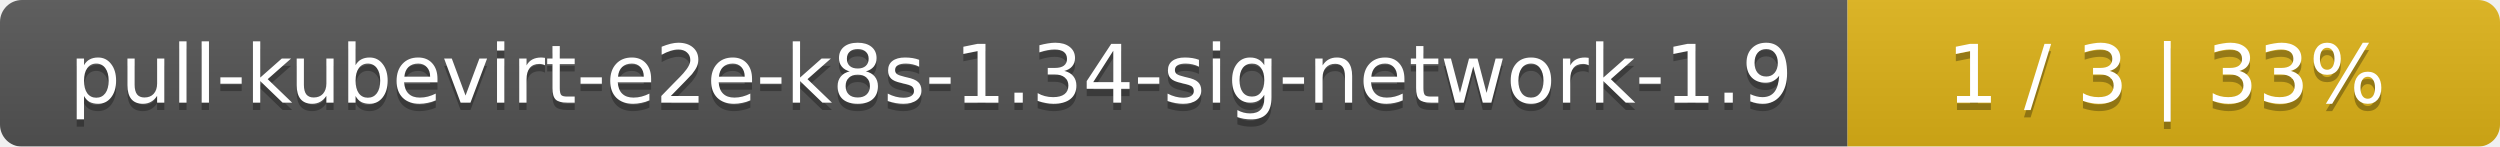
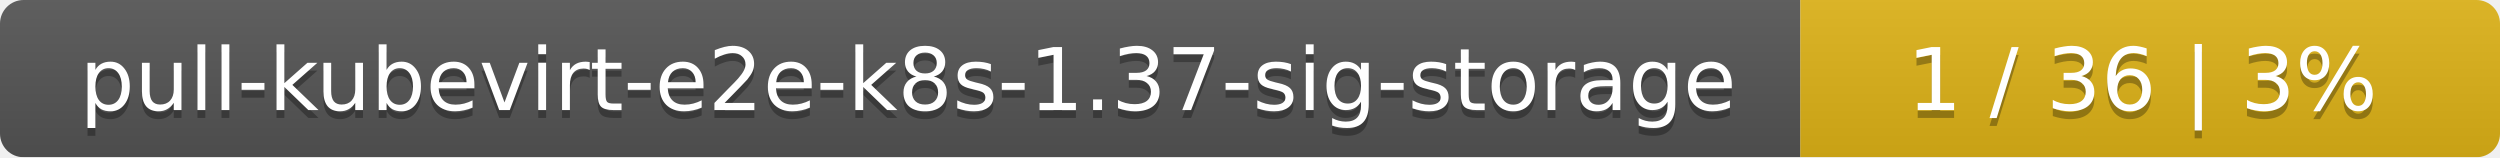
- <svg xmlns="http://www.w3.org/2000/svg" width="341" height="20">
+ <svg xmlns="http://www.w3.org/2000/svg" width="318" height="20">
  <linearGradient id="smooth" x2="0" y2="100%">
    <stop offset="0" stop-color="#bbb" stop-opacity=".1" />
    <stop offset="1" stop-opacity=".1" />
  </linearGradient>
  <mask id="round">
-     <rect width="341" height="20" rx="3" fill="#fff" />
+     <rect width="318" height="20" rx="3" fill="#fff" />
  </mask>
  <g mask="url(#round)">
-     <rect width="252" height="20" fill="#555" />
-     <rect x="252" width="89" height="20" fill="#dfb317" />
-     <rect width="341" height="20" fill="url(#smooth)" />
+     <rect width="229" height="20" fill="#555" />
+     <rect x="229" width="89" height="20" fill="#dfb317" />
+     <rect width="318" height="20" fill="url(#smooth)" />
  </g>
  <g fill="#fff" text-anchor="middle" font-family="DejaVu Sans,Verdana,Geneva,sans-serif" font-size="11">
-     <text x="127" y="15" fill="#010101" fill-opacity=".3">pull-kubevirt-e2e-k8s-1.34-sig-network-1.9</text>
-     <text x="127" y="14">pull-kubevirt-e2e-k8s-1.34-sig-network-1.9</text>
-     <text x="295.5" y="15" fill="#010101" fill-opacity=".3">1 / 3    |    33%</text>
-     <text x="295.5" y="14">1 / 3    |    33%</text>
+     <text x="115.5" y="15" fill="#010101" fill-opacity=".3">pull-kubevirt-e2e-k8s-1.37-sig-storage</text>
+     <text x="115.5" y="14">pull-kubevirt-e2e-k8s-1.37-sig-storage</text>
+     <text x="272.5" y="15" fill="#010101" fill-opacity=".3">1 / 36    |    3%</text>
+     <text x="272.5" y="14">1 / 36    |    3%</text>
  </g>
</svg>
